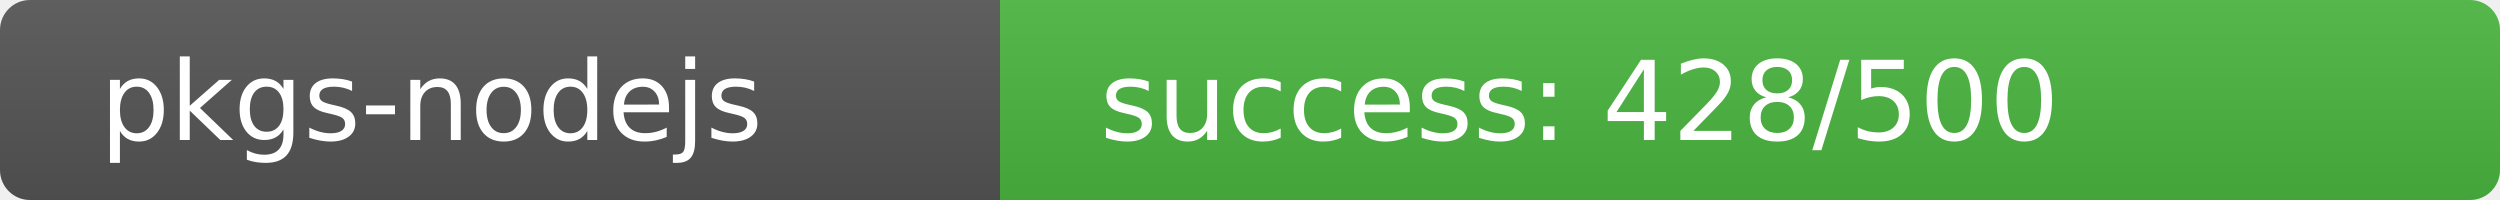
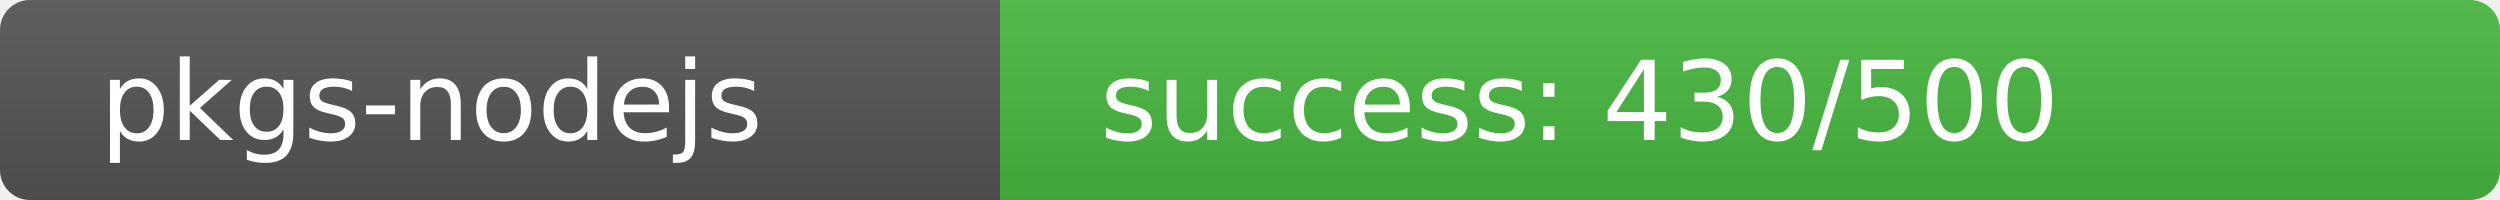
<svg xmlns="http://www.w3.org/2000/svg" width="250" height="20" role="img">
  <linearGradient id="s" x2="0" y2="100%">
    <stop offset="0" stop-color="#bbb" stop-opacity=".1" />
    <stop offset="1" stop-opacity=".1" />
  </linearGradient>
  <clipPath id="r">
    <rect width="250" height="20" rx="3" fill="#fff" />
  </clipPath>
  <g clip-path="url(#r)">
    <rect width="100" height="20" fill="#555" />
-     <rect x="100" width="150" height="20" fill="rgb(73,183,64)" />
+     <rect x="100" width="150" height="20" fill="rgb(71,185,64)" />
    <rect width="250" height="20" fill="url(#s)" />
  </g>
  <g fill="#fff" text-anchor="start" font-family="Verdana,Geneva,DejaVu Sans,sans-serif" text-rendering="geometricPrecision" font-size="110">
    <text x="100" y="140" transform="scale(.1)" fill="#fff">pkgs-nodejs</text>
-     <text x="1100" y="140" transform="scale(.1)" fill="#fff">success: 428/500</text>
+     <text x="1100" y="140" transform="scale(.1)" fill="#fff">success: 430/500</text>
  </g>
</svg>
